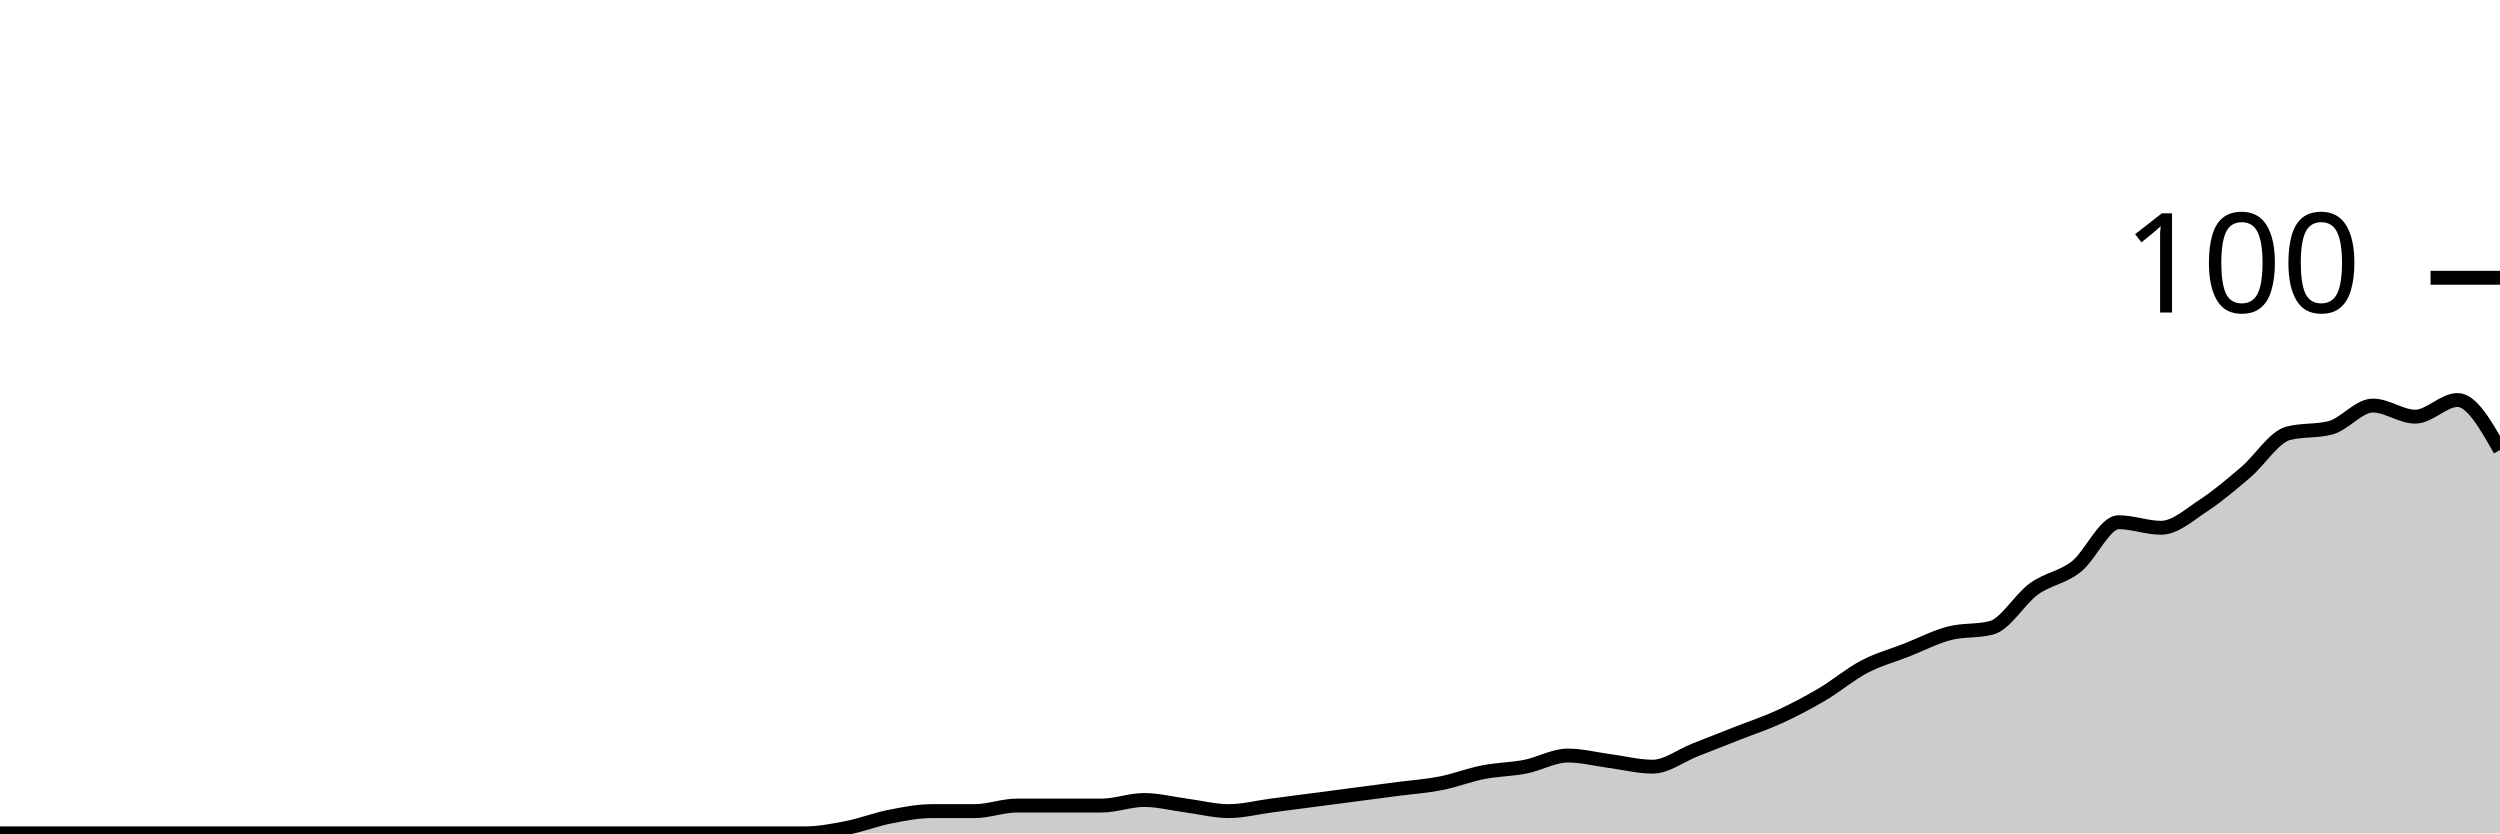
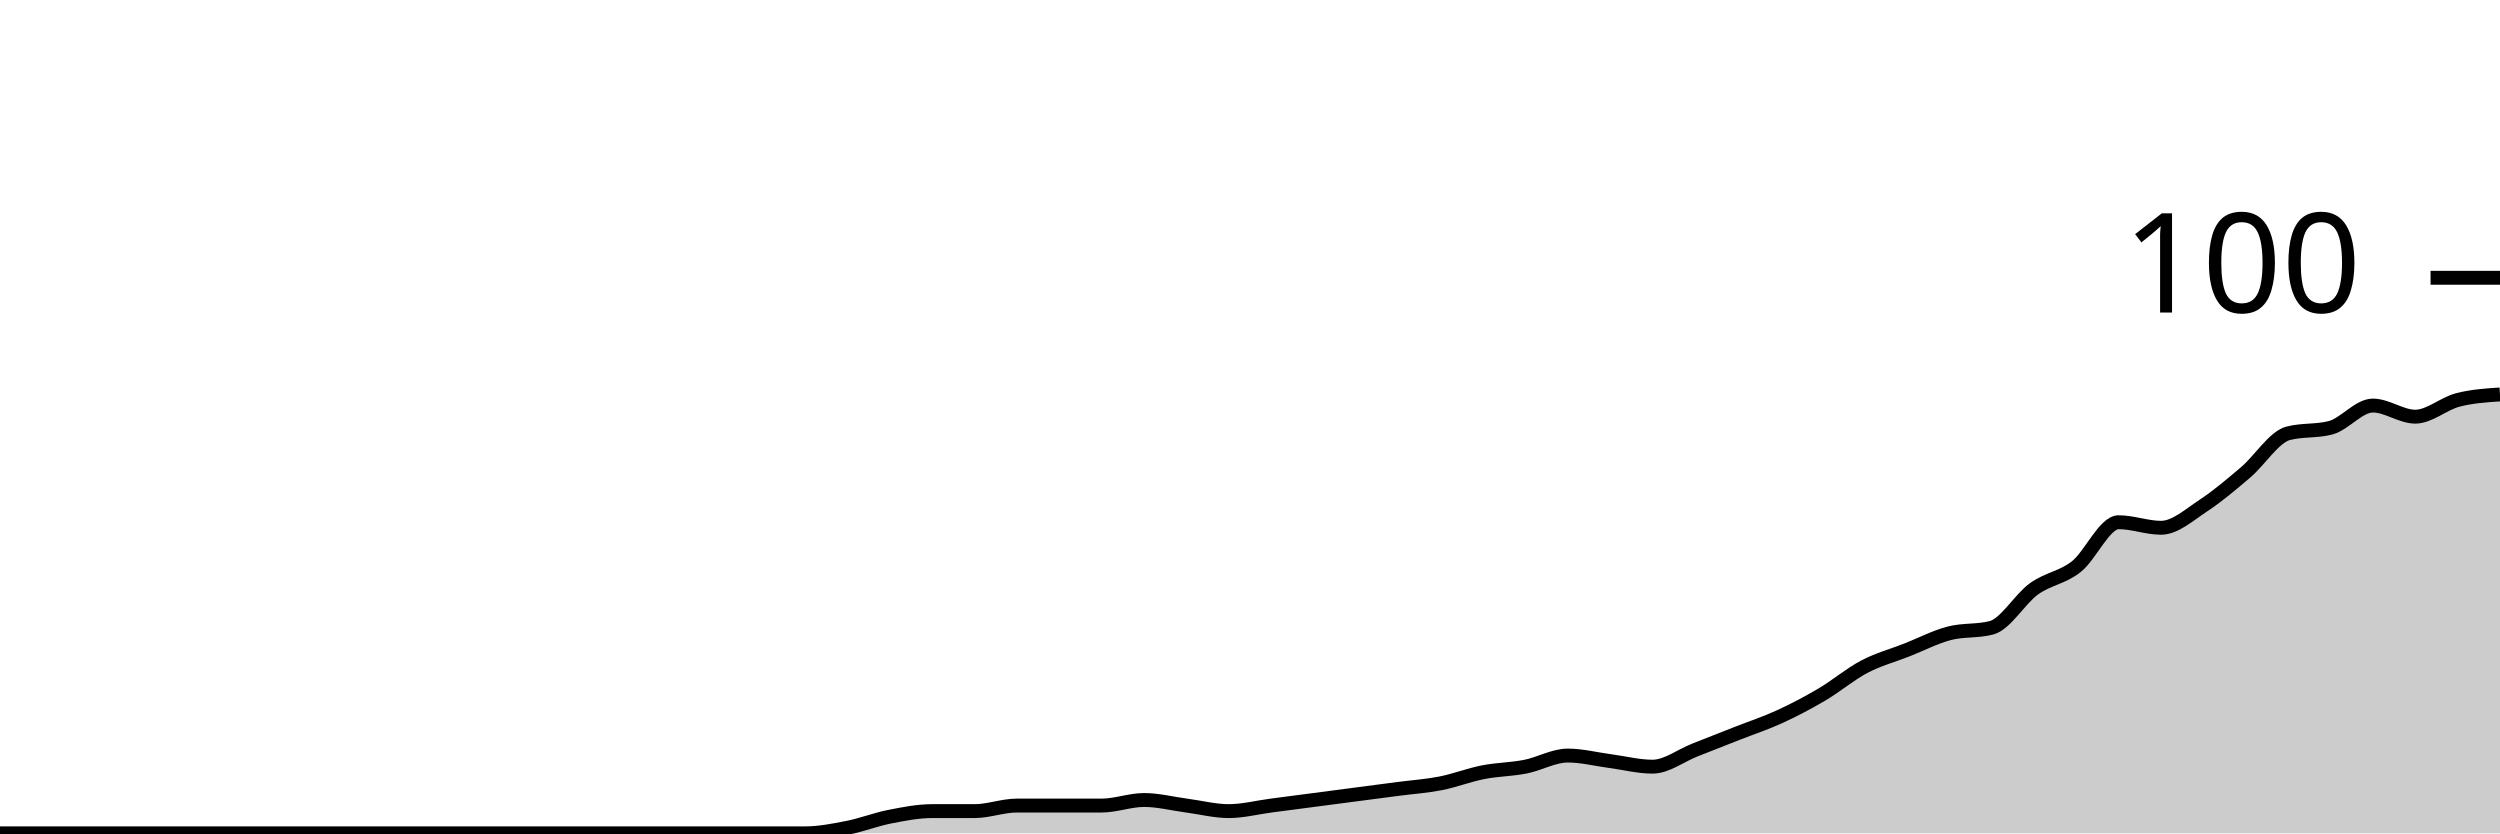
<svg xmlns="http://www.w3.org/2000/svg" viewBox="0 0 180 60">
  <g transform="translate(0,20)">
-     <path class="area" fill="rgba(0, 0, 0, 0.2)" d="M0,40C1.017,40,2.034,40,3.051,40C4.068,40,5.085,40,6.102,40C7.119,40,8.136,40,9.153,40C10.169,40,11.186,40,12.203,40C13.22,40,14.237,40,15.254,40C16.271,40,17.288,40,18.305,40C19.322,40,20.339,40,21.356,40C22.373,40,23.39,40,24.407,40C25.424,40,26.441,40,27.458,40C28.475,40,29.492,40,30.508,40C31.525,40,32.542,40,33.559,40C34.576,40,35.593,40,36.61,40C37.627,40,38.644,40,39.661,40C40.678,40,41.695,40,42.712,40C43.729,40,44.746,40,45.763,40C46.78,40,47.797,40,48.814,40C49.831,40,50.847,40,51.864,40C52.881,40,53.898,40,54.915,40C55.932,40,56.949,40,57.966,40C58.983,40,60,39.8,61.017,39.6C62.034,39.4,63.051,39,64.068,38.8C65.085,38.6,66.102,38.4,67.119,38.4C68.136,38.4,69.153,38.4,70.169,38.4C71.186,38.4,72.203,38,73.22,38C74.237,38,75.254,38,76.271,38C77.288,38,78.305,38,79.322,38C80.339,38,81.356,37.6,82.373,37.6C83.39,37.6,84.407,37.867,85.424,38C86.441,38.133,87.458,38.4,88.475,38.4C89.492,38.4,90.508,38.133,91.525,38C92.542,37.867,93.559,37.733,94.576,37.6C95.593,37.467,96.61,37.333,97.627,37.2C98.644,37.067,99.661,36.933,100.678,36.8C101.695,36.667,102.712,36.6,103.729,36.4C104.746,36.2,105.763,35.8,106.78,35.6C107.797,35.4,108.814,35.4,109.831,35.2C110.847,35,111.864,34.4,112.881,34.4C113.898,34.4,114.915,34.667,115.932,34.8C116.949,34.933,117.966,35.2,118.983,35.2C120,35.2,121.017,34.4,122.034,34C123.051,33.6,124.068,33.2,125.085,32.8C126.102,32.4,127.119,32.067,128.136,31.6C129.153,31.133,130.169,30.6,131.186,30C132.203,29.4,133.22,28.533,134.237,28C135.254,27.467,136.271,27.2,137.288,26.8C138.305,26.4,139.322,25.867,140.339,25.6C141.356,25.333,142.373,25.467,143.39,25.2C144.407,24.933,145.424,23.133,146.441,22.4C147.458,21.667,148.475,21.6,149.492,20.8C150.508,20,151.525,17.6,152.542,17.6C153.559,17.6,154.576,18,155.593,18C156.61,18,157.627,17.067,158.644,16.4C159.661,15.733,160.678,14.867,161.695,14C162.712,13.133,163.729,11.467,164.746,11.2C165.763,10.933,166.78,11.067,167.797,10.8C168.814,10.533,169.831,9.2,170.847,9.2C171.864,9.2,172.881,10,173.898,10C174.915,10,175.932,8.8,176.949,8.8C177.966,8.8,178.983,10.6,180,12.4L180,40C178.983,40,177.966,40,176.949,40C175.932,40,174.915,40,173.898,40C172.881,40,171.864,40,170.847,40C169.831,40,168.814,40,167.797,40C166.78,40,165.763,40,164.746,40C163.729,40,162.712,40,161.695,40C160.678,40,159.661,40,158.644,40C157.627,40,156.61,40,155.593,40C154.576,40,153.559,40,152.542,40C151.525,40,150.508,40,149.492,40C148.475,40,147.458,40,146.441,40C145.424,40,144.407,40,143.39,40C142.373,40,141.356,40,140.339,40C139.322,40,138.305,40,137.288,40C136.271,40,135.254,40,134.237,40C133.22,40,132.203,40,131.186,40C130.169,40,129.153,40,128.136,40C127.119,40,126.102,40,125.085,40C124.068,40,123.051,40,122.034,40C121.017,40,120,40,118.983,40C117.966,40,116.949,40,115.932,40C114.915,40,113.898,40,112.881,40C111.864,40,110.847,40,109.831,40C108.814,40,107.797,40,106.78,40C105.763,40,104.746,40,103.729,40C102.712,40,101.695,40,100.678,40C99.661,40,98.644,40,97.627,40C96.61,40,95.593,40,94.576,40C93.559,40,92.542,40,91.525,40C90.508,40,89.492,40,88.475,40C87.458,40,86.441,40,85.424,40C84.407,40,83.39,40,82.373,40C81.356,40,80.339,40,79.322,40C78.305,40,77.288,40,76.271,40C75.254,40,74.237,40,73.22,40C72.203,40,71.186,40,70.169,40C69.153,40,68.136,40,67.119,40C66.102,40,65.085,40,64.068,40C63.051,40,62.034,40,61.017,40C60,40,58.983,40,57.966,40C56.949,40,55.932,40,54.915,40C53.898,40,52.881,40,51.864,40C50.847,40,49.831,40,48.814,40C47.797,40,46.78,40,45.763,40C44.746,40,43.729,40,42.712,40C41.695,40,40.678,40,39.661,40C38.644,40,37.627,40,36.61,40C35.593,40,34.576,40,33.559,40C32.542,40,31.525,40,30.508,40C29.492,40,28.475,40,27.458,40C26.441,40,25.424,40,24.407,40C23.39,40,22.373,40,21.356,40C20.339,40,19.322,40,18.305,40C17.288,40,16.271,40,15.254,40C14.237,40,13.22,40,12.203,40C11.186,40,10.169,40,9.153,40C8.136,40,7.119,40,6.102,40C5.085,40,4.068,40,3.051,40C2.034,40,1.017,40,0,40Z" />
-     <path class="line" stroke="black" fill="none" d="M0,40C1.017,40,2.034,40,3.051,40C4.068,40,5.085,40,6.102,40C7.119,40,8.136,40,9.153,40C10.169,40,11.186,40,12.203,40C13.22,40,14.237,40,15.254,40C16.271,40,17.288,40,18.305,40C19.322,40,20.339,40,21.356,40C22.373,40,23.39,40,24.407,40C25.424,40,26.441,40,27.458,40C28.475,40,29.492,40,30.508,40C31.525,40,32.542,40,33.559,40C34.576,40,35.593,40,36.61,40C37.627,40,38.644,40,39.661,40C40.678,40,41.695,40,42.712,40C43.729,40,44.746,40,45.763,40C46.78,40,47.797,40,48.814,40C49.831,40,50.847,40,51.864,40C52.881,40,53.898,40,54.915,40C55.932,40,56.949,40,57.966,40C58.983,40,60,39.8,61.017,39.6C62.034,39.4,63.051,39,64.068,38.8C65.085,38.6,66.102,38.4,67.119,38.4C68.136,38.4,69.153,38.4,70.169,38.4C71.186,38.4,72.203,38,73.22,38C74.237,38,75.254,38,76.271,38C77.288,38,78.305,38,79.322,38C80.339,38,81.356,37.6,82.373,37.6C83.39,37.6,84.407,37.867,85.424,38C86.441,38.133,87.458,38.4,88.475,38.4C89.492,38.4,90.508,38.133,91.525,38C92.542,37.867,93.559,37.733,94.576,37.6C95.593,37.467,96.61,37.333,97.627,37.2C98.644,37.067,99.661,36.933,100.678,36.8C101.695,36.667,102.712,36.6,103.729,36.4C104.746,36.2,105.763,35.8,106.78,35.6C107.797,35.4,108.814,35.4,109.831,35.2C110.847,35,111.864,34.4,112.881,34.4C113.898,34.4,114.915,34.667,115.932,34.8C116.949,34.933,117.966,35.2,118.983,35.2C120,35.2,121.017,34.4,122.034,34C123.051,33.6,124.068,33.2,125.085,32.8C126.102,32.4,127.119,32.067,128.136,31.6C129.153,31.133,130.169,30.6,131.186,30C132.203,29.4,133.22,28.533,134.237,28C135.254,27.467,136.271,27.2,137.288,26.8C138.305,26.4,139.322,25.867,140.339,25.6C141.356,25.333,142.373,25.467,143.39,25.2C144.407,24.933,145.424,23.133,146.441,22.4C147.458,21.667,148.475,21.6,149.492,20.8C150.508,20,151.525,17.6,152.542,17.6C153.559,17.6,154.576,18,155.593,18C156.61,18,157.627,17.067,158.644,16.4C159.661,15.733,160.678,14.867,161.695,14C162.712,13.133,163.729,11.467,164.746,11.2C165.763,10.933,166.78,11.067,167.797,10.8C168.814,10.533,169.831,9.2,170.847,9.2C171.864,9.2,172.881,10,173.898,10C174.915,10,175.932,8.8,176.949,8.8C177.966,8.8,178.983,10.6,180,12.4" />
+     <path class="area" fill="rgba(0, 0, 0, 0.2)" d="M0,40C1.017,40,2.034,40,3.051,40C4.068,40,5.085,40,6.102,40C7.119,40,8.136,40,9.153,40C10.169,40,11.186,40,12.203,40C13.22,40,14.237,40,15.254,40C16.271,40,17.288,40,18.305,40C19.322,40,20.339,40,21.356,40C22.373,40,23.39,40,24.407,40C25.424,40,26.441,40,27.458,40C28.475,40,29.492,40,30.508,40C31.525,40,32.542,40,33.559,40C34.576,40,35.593,40,36.61,40C37.627,40,38.644,40,39.661,40C40.678,40,41.695,40,42.712,40C43.729,40,44.746,40,45.763,40C46.78,40,47.797,40,48.814,40C49.831,40,50.847,40,51.864,40C52.881,40,53.898,40,54.915,40C55.932,40,56.949,40,57.966,40C58.983,40,60,39.8,61.017,39.6C62.034,39.4,63.051,39,64.068,38.8C65.085,38.6,66.102,38.4,67.119,38.4C68.136,38.4,69.153,38.4,70.169,38.4C71.186,38.4,72.203,38,73.22,38C74.237,38,75.254,38,76.271,38C77.288,38,78.305,38,79.322,38C80.339,38,81.356,37.6,82.373,37.6C83.39,37.6,84.407,37.867,85.424,38C86.441,38.133,87.458,38.4,88.475,38.4C89.492,38.4,90.508,38.133,91.525,38C92.542,37.867,93.559,37.733,94.576,37.6C95.593,37.467,96.61,37.333,97.627,37.2C98.644,37.067,99.661,36.933,100.678,36.8C101.695,36.667,102.712,36.6,103.729,36.4C104.746,36.2,105.763,35.8,106.78,35.6C107.797,35.4,108.814,35.4,109.831,35.2C110.847,35,111.864,34.4,112.881,34.4C113.898,34.4,114.915,34.667,115.932,34.8C116.949,34.933,117.966,35.2,118.983,35.2C120,35.2,121.017,34.4,122.034,34C123.051,33.6,124.068,33.2,125.085,32.8C126.102,32.4,127.119,32.067,128.136,31.6C129.153,31.133,130.169,30.6,131.186,30C132.203,29.4,133.22,28.533,134.237,28C135.254,27.467,136.271,27.2,137.288,26.8C138.305,26.4,139.322,25.867,140.339,25.6C141.356,25.333,142.373,25.467,143.39,25.2C144.407,24.933,145.424,23.133,146.441,22.4C147.458,21.667,148.475,21.6,149.492,20.8C150.508,20,151.525,17.6,152.542,17.6C153.559,17.6,154.576,18,155.593,18C156.61,18,157.627,17.067,158.644,16.4C159.661,15.733,160.678,14.867,161.695,14C162.712,13.133,163.729,11.467,164.746,11.2C165.763,10.933,166.78,11.067,167.797,10.8C168.814,10.533,169.831,9.2,170.847,9.2C171.864,9.2,172.881,10,173.898,10C174.915,10,175.932,9.067,176.949,8.8C177.966,8.533,178.983,8.467,180,8.4L180,40C178.983,40,177.966,40,176.949,40C175.932,40,174.915,40,173.898,40C172.881,40,171.864,40,170.847,40C169.831,40,168.814,40,167.797,40C166.78,40,165.763,40,164.746,40C163.729,40,162.712,40,161.695,40C160.678,40,159.661,40,158.644,40C157.627,40,156.61,40,155.593,40C154.576,40,153.559,40,152.542,40C151.525,40,150.508,40,149.492,40C148.475,40,147.458,40,146.441,40C145.424,40,144.407,40,143.39,40C142.373,40,141.356,40,140.339,40C139.322,40,138.305,40,137.288,40C136.271,40,135.254,40,134.237,40C133.22,40,132.203,40,131.186,40C130.169,40,129.153,40,128.136,40C127.119,40,126.102,40,125.085,40C124.068,40,123.051,40,122.034,40C121.017,40,120,40,118.983,40C117.966,40,116.949,40,115.932,40C114.915,40,113.898,40,112.881,40C111.864,40,110.847,40,109.831,40C108.814,40,107.797,40,106.78,40C105.763,40,104.746,40,103.729,40C102.712,40,101.695,40,100.678,40C99.661,40,98.644,40,97.627,40C96.61,40,95.593,40,94.576,40C93.559,40,92.542,40,91.525,40C90.508,40,89.492,40,88.475,40C87.458,40,86.441,40,85.424,40C84.407,40,83.39,40,82.373,40C81.356,40,80.339,40,79.322,40C78.305,40,77.288,40,76.271,40C75.254,40,74.237,40,73.22,40C72.203,40,71.186,40,70.169,40C69.153,40,68.136,40,67.119,40C66.102,40,65.085,40,64.068,40C63.051,40,62.034,40,61.017,40C60,40,58.983,40,57.966,40C56.949,40,55.932,40,54.915,40C53.898,40,52.881,40,51.864,40C50.847,40,49.831,40,48.814,40C47.797,40,46.78,40,45.763,40C44.746,40,43.729,40,42.712,40C41.695,40,40.678,40,39.661,40C38.644,40,37.627,40,36.61,40C35.593,40,34.576,40,33.559,40C32.542,40,31.525,40,30.508,40C29.492,40,28.475,40,27.458,40C26.441,40,25.424,40,24.407,40C23.39,40,22.373,40,21.356,40C20.339,40,19.322,40,18.305,40C17.288,40,16.271,40,15.254,40C14.237,40,13.22,40,12.203,40C11.186,40,10.169,40,9.153,40C8.136,40,7.119,40,6.102,40C5.085,40,4.068,40,3.051,40C2.034,40,1.017,40,0,40Z" />
+     <path class="line" stroke="black" fill="none" d="M0,40C1.017,40,2.034,40,3.051,40C4.068,40,5.085,40,6.102,40C7.119,40,8.136,40,9.153,40C10.169,40,11.186,40,12.203,40C13.22,40,14.237,40,15.254,40C16.271,40,17.288,40,18.305,40C19.322,40,20.339,40,21.356,40C22.373,40,23.39,40,24.407,40C25.424,40,26.441,40,27.458,40C28.475,40,29.492,40,30.508,40C31.525,40,32.542,40,33.559,40C34.576,40,35.593,40,36.61,40C37.627,40,38.644,40,39.661,40C40.678,40,41.695,40,42.712,40C43.729,40,44.746,40,45.763,40C46.78,40,47.797,40,48.814,40C49.831,40,50.847,40,51.864,40C52.881,40,53.898,40,54.915,40C55.932,40,56.949,40,57.966,40C58.983,40,60,39.8,61.017,39.6C62.034,39.4,63.051,39,64.068,38.8C65.085,38.6,66.102,38.4,67.119,38.4C68.136,38.4,69.153,38.4,70.169,38.4C71.186,38.4,72.203,38,73.22,38C74.237,38,75.254,38,76.271,38C77.288,38,78.305,38,79.322,38C80.339,38,81.356,37.6,82.373,37.6C83.39,37.6,84.407,37.867,85.424,38C86.441,38.133,87.458,38.4,88.475,38.4C89.492,38.4,90.508,38.133,91.525,38C92.542,37.867,93.559,37.733,94.576,37.6C95.593,37.467,96.61,37.333,97.627,37.2C98.644,37.067,99.661,36.933,100.678,36.8C101.695,36.667,102.712,36.6,103.729,36.4C104.746,36.2,105.763,35.8,106.78,35.6C107.797,35.4,108.814,35.4,109.831,35.2C110.847,35,111.864,34.4,112.881,34.4C113.898,34.4,114.915,34.667,115.932,34.8C116.949,34.933,117.966,35.2,118.983,35.2C120,35.2,121.017,34.4,122.034,34C123.051,33.6,124.068,33.2,125.085,32.8C126.102,32.4,127.119,32.067,128.136,31.6C129.153,31.133,130.169,30.6,131.186,30C132.203,29.4,133.22,28.533,134.237,28C135.254,27.467,136.271,27.2,137.288,26.8C138.305,26.4,139.322,25.867,140.339,25.6C141.356,25.333,142.373,25.467,143.39,25.2C144.407,24.933,145.424,23.133,146.441,22.4C147.458,21.667,148.475,21.6,149.492,20.8C150.508,20,151.525,17.6,152.542,17.6C153.559,17.6,154.576,18,155.593,18C156.61,18,157.627,17.067,158.644,16.4C159.661,15.733,160.678,14.867,161.695,14C162.712,13.133,163.729,11.467,164.746,11.2C165.763,10.933,166.78,11.067,167.797,10.8C168.814,10.533,169.831,9.2,170.847,9.2C171.864,9.2,172.881,10,173.898,10C174.915,10,175.932,9.067,176.949,8.8C177.966,8.533,178.983,8.467,180,8.4" />
    <path class="axis-ceiling" stroke-width="1" stroke="black" fill="none" d="M175,0L180,0" />
    <text class="axis-ceiling-label" font-family="sans-serif" text-anchor="end" font-size="10px" x="170" y="2.5">100</text>
  </g>
</svg>
